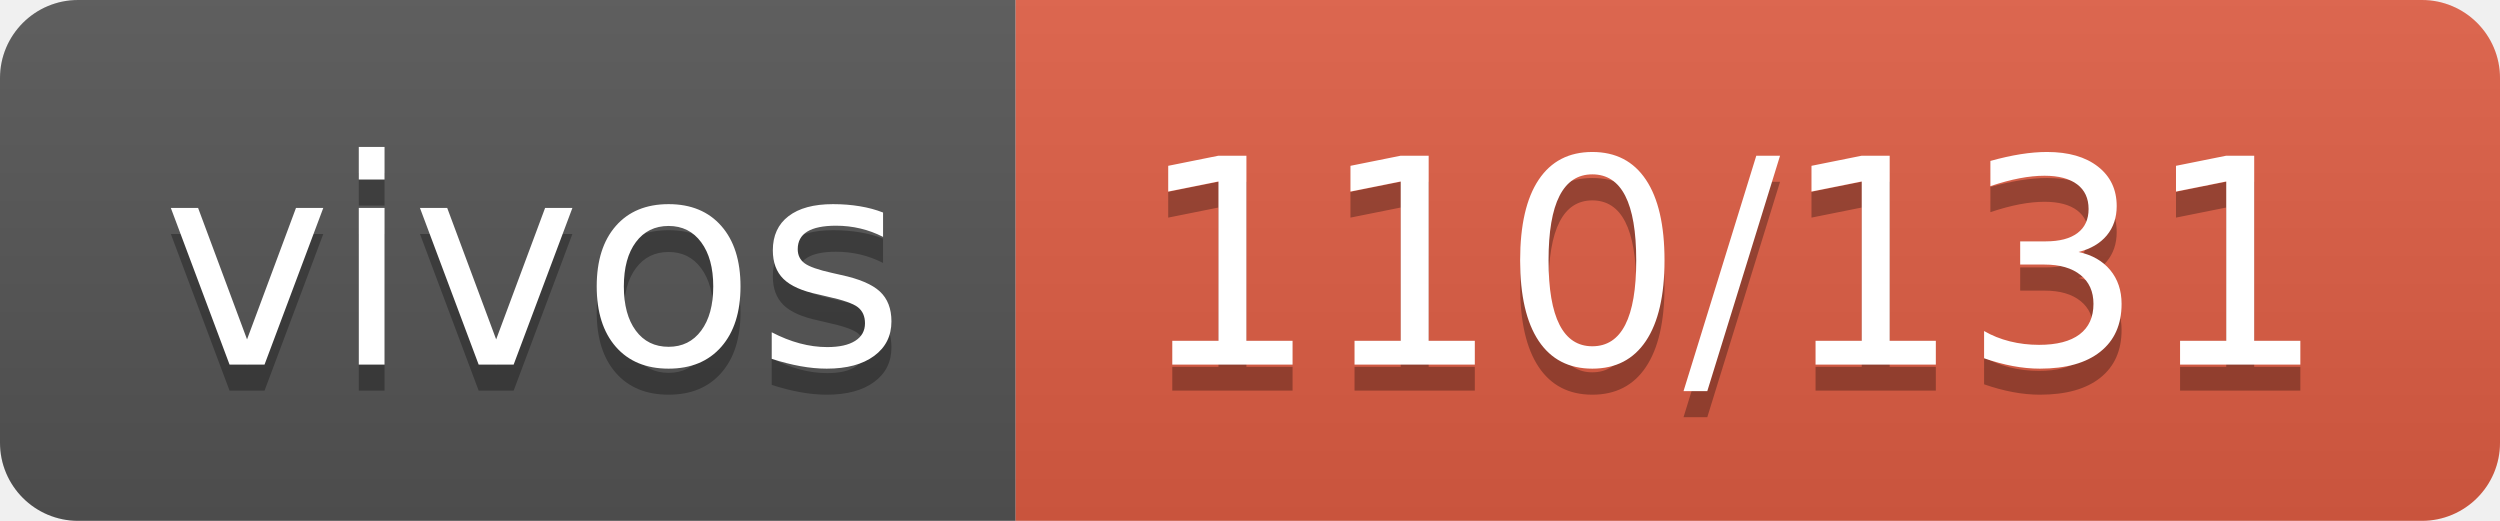
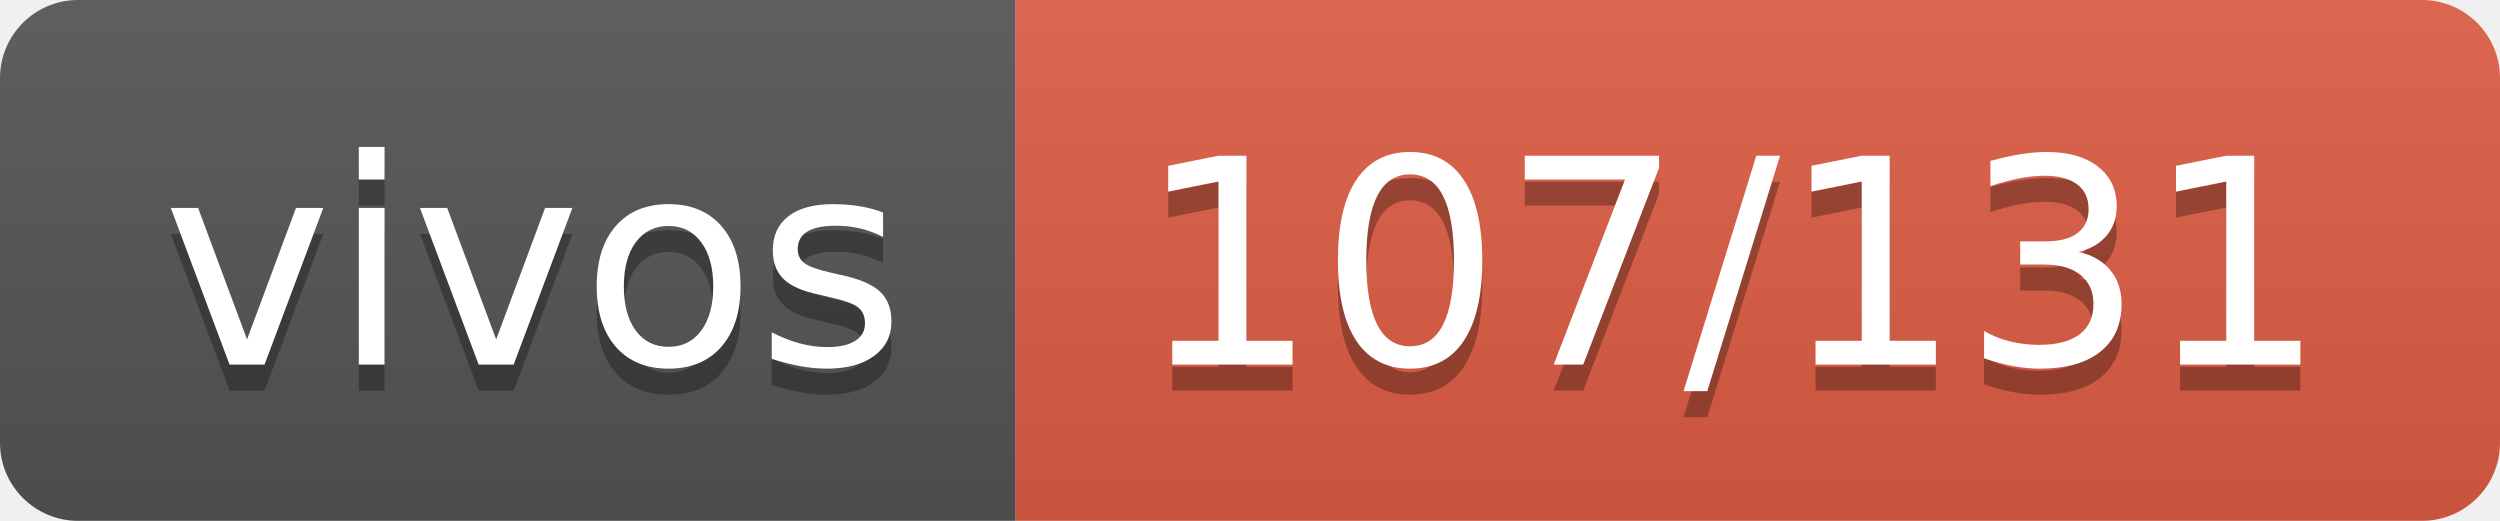
- <svg xmlns="http://www.w3.org/2000/svg" width="96" height="20" role="img" aria-label="vivos: 110/131">
+ <svg xmlns="http://www.w3.org/2000/svg" width="96" height="20" role="img" aria-label="vivos: 107/131">
  <linearGradient id="s" x2="0" y2="100%">
    <stop offset="0" stop-color="#bbb" stop-opacity=".1" />
    <stop offset="1" stop-opacity=".1" />
  </linearGradient>
  <clipPath id="r">
    <rect width="96" height="20" rx="3" fill="#fff" />
  </clipPath>
  <g clip-path="url(#r)">
    <rect width="39" height="20" fill="#555" />
    <rect x="39" width="57" height="20" fill="#e05d44" />
    <rect width="96" height="20" fill="url(#s)" />
  </g>
  <g fill="#fff" text-anchor="middle" font-family="Verdana,Geneva,DejaVu Sans,sans-serif" text-rendering="geometricPrecision" font-size="110">
    <text aria-hidden="true" x="205" y="150" fill="#010101" fill-opacity=".3" transform="scale(.1)" textLength="290">vivos</text>
    <text x="205" y="140" transform="scale(.1)" fill="#fff" textLength="290">vivos</text>
-     <text aria-hidden="true" x="665" y="150" fill="#010101" fill-opacity=".3" transform="scale(.1)" textLength="470">110/131</text>
-     <text x="665" y="140" transform="scale(.1)" fill="#fff" textLength="470">110/131</text>
+     <text aria-hidden="true" x="665" y="150" fill="#010101" fill-opacity=".3" transform="scale(.1)" textLength="470">107/131</text>
+     <text x="665" y="140" transform="scale(.1)" fill="#fff" textLength="470">107/131</text>
  </g>
</svg>
